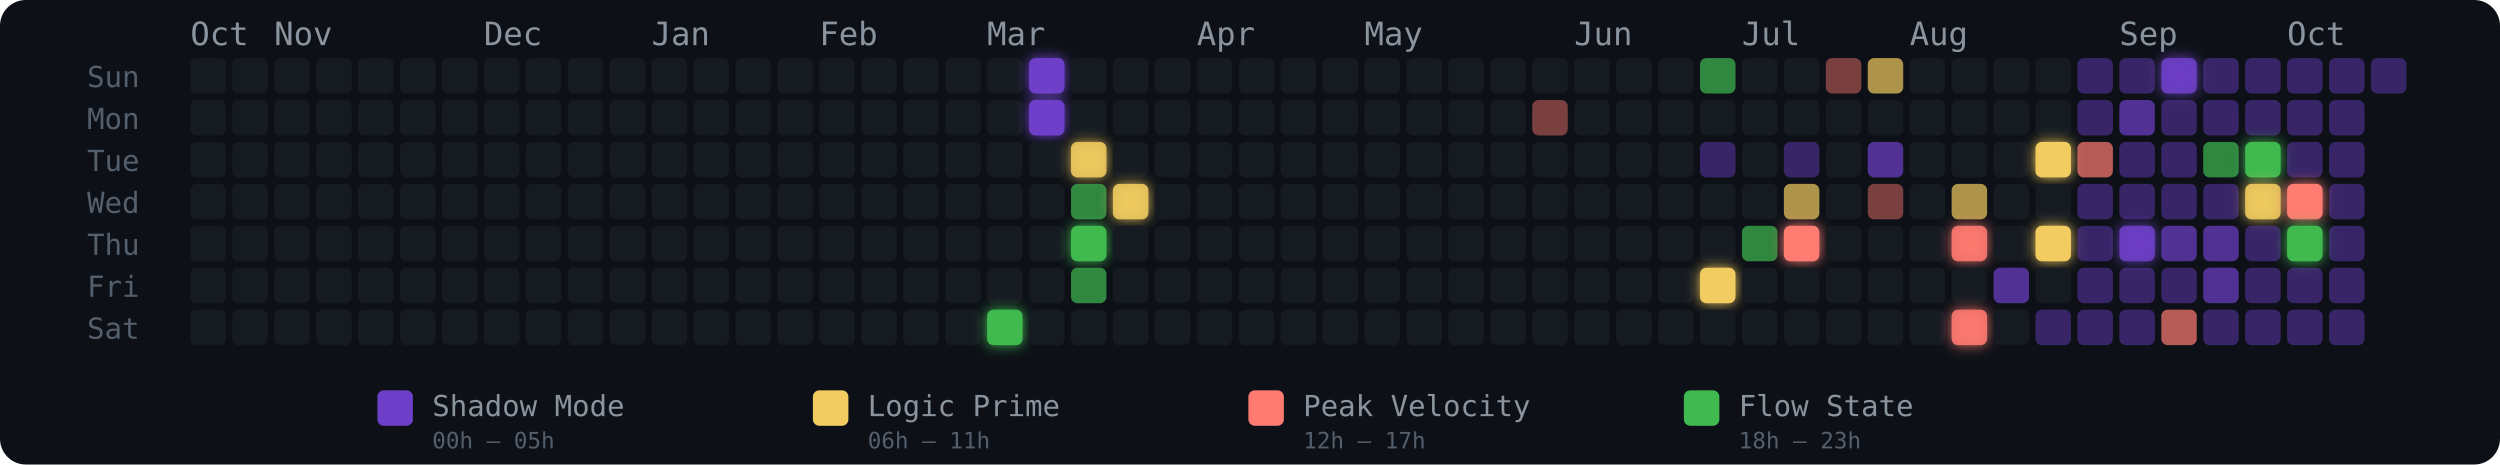
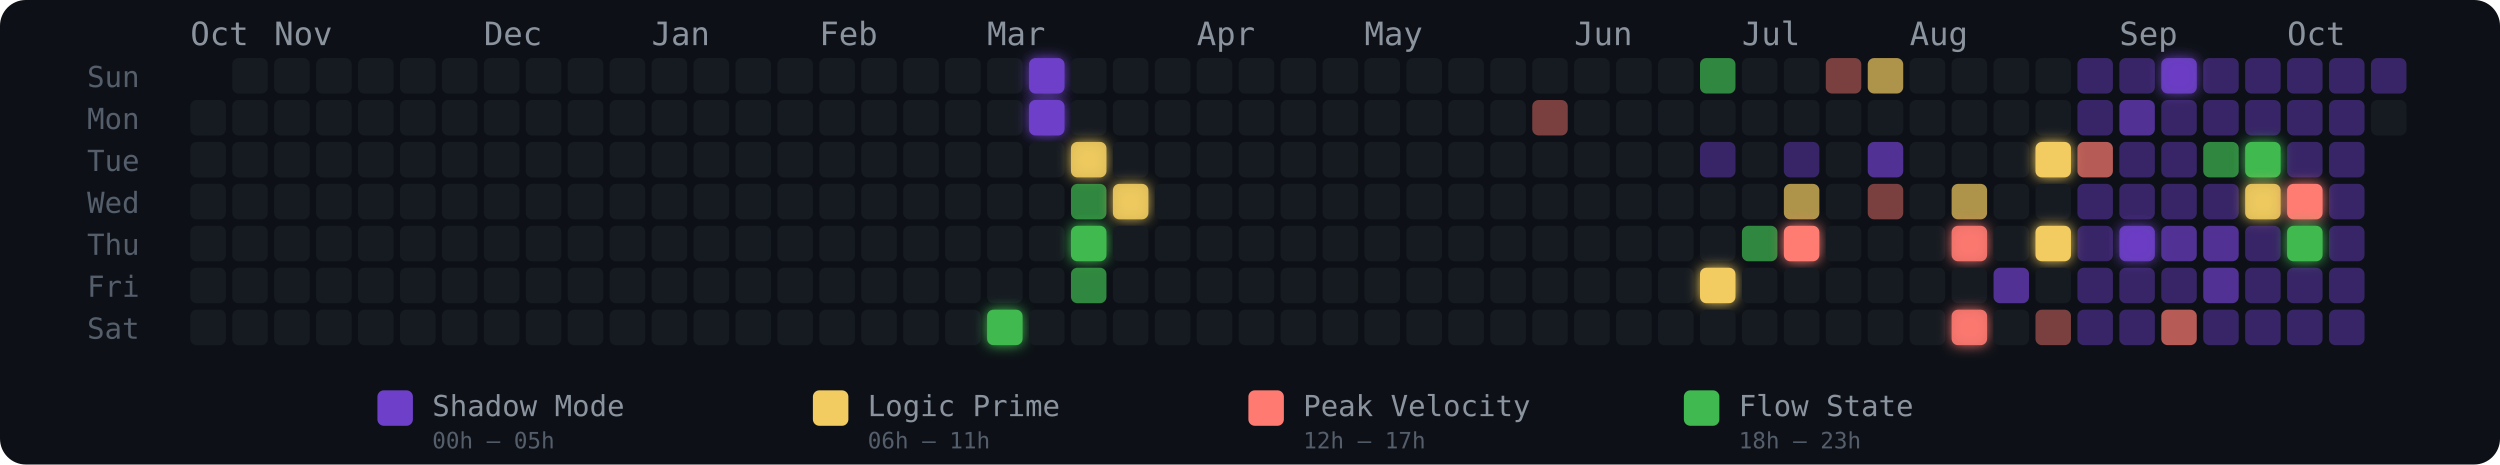
<svg xmlns="http://www.w3.org/2000/svg" width="775" height="144" viewBox="0 0 775 144" role="img" aria-label="Energy Rhythm Contribution Graph for hugotakeda">
  <defs>
    <filter id="glow-19-6" x="-50%" y="-50%" width="200%" height="200%">
      <feGaussianBlur stdDeviation="2" result="blur" />
      <feMerge>
        <feMergeNode in="blur" />
        <feMergeNode in="SourceGraphic" />
      </feMerge>
    </filter>
    <filter id="glow-20-0" x="-50%" y="-50%" width="200%" height="200%">
      <feGaussianBlur stdDeviation="2" result="blur" />
      <feMerge>
        <feMergeNode in="blur" />
        <feMergeNode in="SourceGraphic" />
      </feMerge>
    </filter>
    <filter id="glow-20-1" x="-50%" y="-50%" width="200%" height="200%">
      <feGaussianBlur stdDeviation="2" result="blur" />
      <feMerge>
        <feMergeNode in="blur" />
        <feMergeNode in="SourceGraphic" />
      </feMerge>
    </filter>
    <filter id="glow-21-2" x="-50%" y="-50%" width="200%" height="200%">
      <feGaussianBlur stdDeviation="2" result="blur" />
      <feMerge>
        <feMergeNode in="blur" />
        <feMergeNode in="SourceGraphic" />
      </feMerge>
    </filter>
    <filter id="glow-21-4" x="-50%" y="-50%" width="200%" height="200%">
      <feGaussianBlur stdDeviation="2" result="blur" />
      <feMerge>
        <feMergeNode in="blur" />
        <feMergeNode in="SourceGraphic" />
      </feMerge>
    </filter>
    <filter id="glow-22-3" x="-50%" y="-50%" width="200%" height="200%">
      <feGaussianBlur stdDeviation="2" result="blur" />
      <feMerge>
        <feMergeNode in="blur" />
        <feMergeNode in="SourceGraphic" />
      </feMerge>
    </filter>
    <filter id="glow-36-5" x="-50%" y="-50%" width="200%" height="200%">
      <feGaussianBlur stdDeviation="2" result="blur" />
      <feMerge>
        <feMergeNode in="blur" />
        <feMergeNode in="SourceGraphic" />
      </feMerge>
    </filter>
    <filter id="glow-38-4" x="-50%" y="-50%" width="200%" height="200%">
      <feGaussianBlur stdDeviation="2" result="blur" />
      <feMerge>
        <feMergeNode in="blur" />
        <feMergeNode in="SourceGraphic" />
      </feMerge>
    </filter>
    <filter id="glow-42-4" x="-50%" y="-50%" width="200%" height="200%">
      <feGaussianBlur stdDeviation="2" result="blur" />
      <feMerge>
        <feMergeNode in="blur" />
        <feMergeNode in="SourceGraphic" />
      </feMerge>
    </filter>
    <filter id="glow-42-6" x="-50%" y="-50%" width="200%" height="200%">
      <feGaussianBlur stdDeviation="2" result="blur" />
      <feMerge>
        <feMergeNode in="blur" />
        <feMergeNode in="SourceGraphic" />
      </feMerge>
    </filter>
    <filter id="glow-44-2" x="-50%" y="-50%" width="200%" height="200%">
      <feGaussianBlur stdDeviation="2" result="blur" />
      <feMerge>
        <feMergeNode in="blur" />
        <feMergeNode in="SourceGraphic" />
      </feMerge>
    </filter>
    <filter id="glow-44-4" x="-50%" y="-50%" width="200%" height="200%">
      <feGaussianBlur stdDeviation="2" result="blur" />
      <feMerge>
        <feMergeNode in="blur" />
        <feMergeNode in="SourceGraphic" />
      </feMerge>
    </filter>
    <filter id="glow-46-4" x="-50%" y="-50%" width="200%" height="200%">
      <feGaussianBlur stdDeviation="2" result="blur" />
      <feMerge>
        <feMergeNode in="blur" />
        <feMergeNode in="SourceGraphic" />
      </feMerge>
    </filter>
    <filter id="glow-47-0" x="-50%" y="-50%" width="200%" height="200%">
      <feGaussianBlur stdDeviation="2" result="blur" />
      <feMerge>
        <feMergeNode in="blur" />
        <feMergeNode in="SourceGraphic" />
      </feMerge>
    </filter>
    <filter id="glow-49-2" x="-50%" y="-50%" width="200%" height="200%">
      <feGaussianBlur stdDeviation="2" result="blur" />
      <feMerge>
        <feMergeNode in="blur" />
        <feMergeNode in="SourceGraphic" />
      </feMerge>
    </filter>
    <filter id="glow-49-3" x="-50%" y="-50%" width="200%" height="200%">
      <feGaussianBlur stdDeviation="2" result="blur" />
      <feMerge>
        <feMergeNode in="blur" />
        <feMergeNode in="SourceGraphic" />
      </feMerge>
    </filter>
    <filter id="glow-50-3" x="-50%" y="-50%" width="200%" height="200%">
      <feGaussianBlur stdDeviation="2" result="blur" />
      <feMerge>
        <feMergeNode in="blur" />
        <feMergeNode in="SourceGraphic" />
      </feMerge>
    </filter>
    <filter id="glow-50-4" x="-50%" y="-50%" width="200%" height="200%">
      <feGaussianBlur stdDeviation="2" result="blur" />
      <feMerge>
        <feMergeNode in="blur" />
        <feMergeNode in="SourceGraphic" />
      </feMerge>
    </filter>
  </defs>
  <style>
    @keyframes pulse { 0%,100%{opacity:.85} 50%{opacity:1} }
    .glow-cell { animation: pulse 2.5s ease-in-out infinite; }
  </style>
  <rect width="775" height="144" rx="8" fill="#0d1117" />
  <text x="27" y="27" fill="#555e6b" font-size="9" font-family="monospace">Sun</text>
  <text x="27" y="40" fill="#555e6b" font-size="9" font-family="monospace">Mon</text>
  <text x="27" y="53" fill="#555e6b" font-size="9" font-family="monospace">Tue</text>
  <text x="27" y="66" fill="#555e6b" font-size="9" font-family="monospace">Wed</text>
  <text x="27" y="79" fill="#555e6b" font-size="9" font-family="monospace">Thu</text>
  <text x="27" y="92" fill="#555e6b" font-size="9" font-family="monospace">Fri</text>
  <text x="27" y="105" fill="#555e6b" font-size="9" font-family="monospace">Sat</text>
  <text x="59" y="14" fill="#8b949e" font-size="10" font-family="monospace">Oct</text>
  <text x="85" y="14" fill="#8b949e" font-size="10" font-family="monospace">Nov</text>
  <text x="150" y="14" fill="#8b949e" font-size="10" font-family="monospace">Dec</text>
  <text x="202" y="14" fill="#8b949e" font-size="10" font-family="monospace">Jan</text>
  <text x="254" y="14" fill="#8b949e" font-size="10" font-family="monospace">Feb</text>
  <text x="306" y="14" fill="#8b949e" font-size="10" font-family="monospace">Mar</text>
  <text x="371" y="14" fill="#8b949e" font-size="10" font-family="monospace">Apr</text>
  <text x="423" y="14" fill="#8b949e" font-size="10" font-family="monospace">May</text>
  <text x="488" y="14" fill="#8b949e" font-size="10" font-family="monospace">Jun</text>
  <text x="540" y="14" fill="#8b949e" font-size="10" font-family="monospace">Jul</text>
  <text x="592" y="14" fill="#8b949e" font-size="10" font-family="monospace">Aug</text>
  <text x="657" y="14" fill="#8b949e" font-size="10" font-family="monospace">Sep</text>
  <text x="709" y="14" fill="#8b949e" font-size="10" font-family="monospace">Oct</text>
-   <rect x="59" y="18" width="11" height="11" rx="2" ry="2" fill="#161b22" fill-opacity="1">
-       </rect>
  <rect x="59" y="31" width="11" height="11" rx="2" ry="2" fill="#161b22" fill-opacity="1">
      </rect>
  <rect x="59" y="44" width="11" height="11" rx="2" ry="2" fill="#161b22" fill-opacity="1">
      </rect>
  <rect x="59" y="57" width="11" height="11" rx="2" ry="2" fill="#161b22" fill-opacity="1">
      </rect>
  <rect x="59" y="70" width="11" height="11" rx="2" ry="2" fill="#161b22" fill-opacity="1">
      </rect>
  <rect x="59" y="83" width="11" height="11" rx="2" ry="2" fill="#161b22" fill-opacity="1">
      </rect>
  <rect x="59" y="96" width="11" height="11" rx="2" ry="2" fill="#161b22" fill-opacity="1">
      </rect>
  <rect x="72" y="18" width="11" height="11" rx="2" ry="2" fill="#161b22" fill-opacity="1">
      </rect>
  <rect x="72" y="31" width="11" height="11" rx="2" ry="2" fill="#161b22" fill-opacity="1">
      </rect>
  <rect x="72" y="44" width="11" height="11" rx="2" ry="2" fill="#161b22" fill-opacity="1">
      </rect>
  <rect x="72" y="57" width="11" height="11" rx="2" ry="2" fill="#161b22" fill-opacity="1">
      </rect>
  <rect x="72" y="70" width="11" height="11" rx="2" ry="2" fill="#161b22" fill-opacity="1">
      </rect>
  <rect x="72" y="83" width="11" height="11" rx="2" ry="2" fill="#161b22" fill-opacity="1">
      </rect>
  <rect x="72" y="96" width="11" height="11" rx="2" ry="2" fill="#161b22" fill-opacity="1">
      </rect>
  <rect x="85" y="18" width="11" height="11" rx="2" ry="2" fill="#161b22" fill-opacity="1">
      </rect>
  <rect x="85" y="31" width="11" height="11" rx="2" ry="2" fill="#161b22" fill-opacity="1">
      </rect>
  <rect x="85" y="44" width="11" height="11" rx="2" ry="2" fill="#161b22" fill-opacity="1">
      </rect>
  <rect x="85" y="57" width="11" height="11" rx="2" ry="2" fill="#161b22" fill-opacity="1">
      </rect>
  <rect x="85" y="70" width="11" height="11" rx="2" ry="2" fill="#161b22" fill-opacity="1">
      </rect>
  <rect x="85" y="83" width="11" height="11" rx="2" ry="2" fill="#161b22" fill-opacity="1">
      </rect>
  <rect x="85" y="96" width="11" height="11" rx="2" ry="2" fill="#161b22" fill-opacity="1">
      </rect>
  <rect x="98" y="18" width="11" height="11" rx="2" ry="2" fill="#161b22" fill-opacity="1">
      </rect>
  <rect x="98" y="31" width="11" height="11" rx="2" ry="2" fill="#161b22" fill-opacity="1">
      </rect>
  <rect x="98" y="44" width="11" height="11" rx="2" ry="2" fill="#161b22" fill-opacity="1">
      </rect>
  <rect x="98" y="57" width="11" height="11" rx="2" ry="2" fill="#161b22" fill-opacity="1">
      </rect>
  <rect x="98" y="70" width="11" height="11" rx="2" ry="2" fill="#161b22" fill-opacity="1">
      </rect>
  <rect x="98" y="83" width="11" height="11" rx="2" ry="2" fill="#161b22" fill-opacity="1">
      </rect>
  <rect x="98" y="96" width="11" height="11" rx="2" ry="2" fill="#161b22" fill-opacity="1">
      </rect>
  <rect x="111" y="18" width="11" height="11" rx="2" ry="2" fill="#161b22" fill-opacity="1">
      </rect>
  <rect x="111" y="31" width="11" height="11" rx="2" ry="2" fill="#161b22" fill-opacity="1">
      </rect>
  <rect x="111" y="44" width="11" height="11" rx="2" ry="2" fill="#161b22" fill-opacity="1">
      </rect>
  <rect x="111" y="57" width="11" height="11" rx="2" ry="2" fill="#161b22" fill-opacity="1">
      </rect>
  <rect x="111" y="70" width="11" height="11" rx="2" ry="2" fill="#161b22" fill-opacity="1">
      </rect>
  <rect x="111" y="83" width="11" height="11" rx="2" ry="2" fill="#161b22" fill-opacity="1">
      </rect>
  <rect x="111" y="96" width="11" height="11" rx="2" ry="2" fill="#161b22" fill-opacity="1">
      </rect>
  <rect x="124" y="18" width="11" height="11" rx="2" ry="2" fill="#161b22" fill-opacity="1">
      </rect>
  <rect x="124" y="31" width="11" height="11" rx="2" ry="2" fill="#161b22" fill-opacity="1">
      </rect>
  <rect x="124" y="44" width="11" height="11" rx="2" ry="2" fill="#161b22" fill-opacity="1">
      </rect>
  <rect x="124" y="57" width="11" height="11" rx="2" ry="2" fill="#161b22" fill-opacity="1">
      </rect>
  <rect x="124" y="70" width="11" height="11" rx="2" ry="2" fill="#161b22" fill-opacity="1">
      </rect>
  <rect x="124" y="83" width="11" height="11" rx="2" ry="2" fill="#161b22" fill-opacity="1">
      </rect>
  <rect x="124" y="96" width="11" height="11" rx="2" ry="2" fill="#161b22" fill-opacity="1">
      </rect>
  <rect x="137" y="18" width="11" height="11" rx="2" ry="2" fill="#161b22" fill-opacity="1">
      </rect>
  <rect x="137" y="31" width="11" height="11" rx="2" ry="2" fill="#161b22" fill-opacity="1">
      </rect>
  <rect x="137" y="44" width="11" height="11" rx="2" ry="2" fill="#161b22" fill-opacity="1">
      </rect>
  <rect x="137" y="57" width="11" height="11" rx="2" ry="2" fill="#161b22" fill-opacity="1">
      </rect>
  <rect x="137" y="70" width="11" height="11" rx="2" ry="2" fill="#161b22" fill-opacity="1">
      </rect>
  <rect x="137" y="83" width="11" height="11" rx="2" ry="2" fill="#161b22" fill-opacity="1">
      </rect>
  <rect x="137" y="96" width="11" height="11" rx="2" ry="2" fill="#161b22" fill-opacity="1">
      </rect>
  <rect x="150" y="18" width="11" height="11" rx="2" ry="2" fill="#161b22" fill-opacity="1">
      </rect>
  <rect x="150" y="31" width="11" height="11" rx="2" ry="2" fill="#161b22" fill-opacity="1">
      </rect>
  <rect x="150" y="44" width="11" height="11" rx="2" ry="2" fill="#161b22" fill-opacity="1">
      </rect>
  <rect x="150" y="57" width="11" height="11" rx="2" ry="2" fill="#161b22" fill-opacity="1">
      </rect>
  <rect x="150" y="70" width="11" height="11" rx="2" ry="2" fill="#161b22" fill-opacity="1">
      </rect>
  <rect x="150" y="83" width="11" height="11" rx="2" ry="2" fill="#161b22" fill-opacity="1">
      </rect>
  <rect x="150" y="96" width="11" height="11" rx="2" ry="2" fill="#161b22" fill-opacity="1">
      </rect>
  <rect x="163" y="18" width="11" height="11" rx="2" ry="2" fill="#161b22" fill-opacity="1">
      </rect>
  <rect x="163" y="31" width="11" height="11" rx="2" ry="2" fill="#161b22" fill-opacity="1">
      </rect>
  <rect x="163" y="44" width="11" height="11" rx="2" ry="2" fill="#161b22" fill-opacity="1">
      </rect>
  <rect x="163" y="57" width="11" height="11" rx="2" ry="2" fill="#161b22" fill-opacity="1">
      </rect>
  <rect x="163" y="70" width="11" height="11" rx="2" ry="2" fill="#161b22" fill-opacity="1">
      </rect>
  <rect x="163" y="83" width="11" height="11" rx="2" ry="2" fill="#161b22" fill-opacity="1">
      </rect>
  <rect x="163" y="96" width="11" height="11" rx="2" ry="2" fill="#161b22" fill-opacity="1">
      </rect>
  <rect x="176" y="18" width="11" height="11" rx="2" ry="2" fill="#161b22" fill-opacity="1">
      </rect>
  <rect x="176" y="31" width="11" height="11" rx="2" ry="2" fill="#161b22" fill-opacity="1">
      </rect>
  <rect x="176" y="44" width="11" height="11" rx="2" ry="2" fill="#161b22" fill-opacity="1">
      </rect>
  <rect x="176" y="57" width="11" height="11" rx="2" ry="2" fill="#161b22" fill-opacity="1">
      </rect>
  <rect x="176" y="70" width="11" height="11" rx="2" ry="2" fill="#161b22" fill-opacity="1">
      </rect>
  <rect x="176" y="83" width="11" height="11" rx="2" ry="2" fill="#161b22" fill-opacity="1">
      </rect>
  <rect x="176" y="96" width="11" height="11" rx="2" ry="2" fill="#161b22" fill-opacity="1">
      </rect>
  <rect x="189" y="18" width="11" height="11" rx="2" ry="2" fill="#161b22" fill-opacity="1">
      </rect>
  <rect x="189" y="31" width="11" height="11" rx="2" ry="2" fill="#161b22" fill-opacity="1">
      </rect>
  <rect x="189" y="44" width="11" height="11" rx="2" ry="2" fill="#161b22" fill-opacity="1">
      </rect>
  <rect x="189" y="57" width="11" height="11" rx="2" ry="2" fill="#161b22" fill-opacity="1">
      </rect>
  <rect x="189" y="70" width="11" height="11" rx="2" ry="2" fill="#161b22" fill-opacity="1">
      </rect>
  <rect x="189" y="83" width="11" height="11" rx="2" ry="2" fill="#161b22" fill-opacity="1">
      </rect>
  <rect x="189" y="96" width="11" height="11" rx="2" ry="2" fill="#161b22" fill-opacity="1">
      </rect>
  <rect x="202" y="18" width="11" height="11" rx="2" ry="2" fill="#161b22" fill-opacity="1">
      </rect>
  <rect x="202" y="31" width="11" height="11" rx="2" ry="2" fill="#161b22" fill-opacity="1">
      </rect>
  <rect x="202" y="44" width="11" height="11" rx="2" ry="2" fill="#161b22" fill-opacity="1">
      </rect>
  <rect x="202" y="57" width="11" height="11" rx="2" ry="2" fill="#161b22" fill-opacity="1">
      </rect>
  <rect x="202" y="70" width="11" height="11" rx="2" ry="2" fill="#161b22" fill-opacity="1">
      </rect>
  <rect x="202" y="83" width="11" height="11" rx="2" ry="2" fill="#161b22" fill-opacity="1">
      </rect>
  <rect x="202" y="96" width="11" height="11" rx="2" ry="2" fill="#161b22" fill-opacity="1">
      </rect>
  <rect x="215" y="18" width="11" height="11" rx="2" ry="2" fill="#161b22" fill-opacity="1">
      </rect>
  <rect x="215" y="31" width="11" height="11" rx="2" ry="2" fill="#161b22" fill-opacity="1">
      </rect>
  <rect x="215" y="44" width="11" height="11" rx="2" ry="2" fill="#161b22" fill-opacity="1">
      </rect>
  <rect x="215" y="57" width="11" height="11" rx="2" ry="2" fill="#161b22" fill-opacity="1">
      </rect>
  <rect x="215" y="70" width="11" height="11" rx="2" ry="2" fill="#161b22" fill-opacity="1">
      </rect>
  <rect x="215" y="83" width="11" height="11" rx="2" ry="2" fill="#161b22" fill-opacity="1">
      </rect>
  <rect x="215" y="96" width="11" height="11" rx="2" ry="2" fill="#161b22" fill-opacity="1">
      </rect>
  <rect x="228" y="18" width="11" height="11" rx="2" ry="2" fill="#161b22" fill-opacity="1">
      </rect>
  <rect x="228" y="31" width="11" height="11" rx="2" ry="2" fill="#161b22" fill-opacity="1">
      </rect>
  <rect x="228" y="44" width="11" height="11" rx="2" ry="2" fill="#161b22" fill-opacity="1">
      </rect>
  <rect x="228" y="57" width="11" height="11" rx="2" ry="2" fill="#161b22" fill-opacity="1">
      </rect>
  <rect x="228" y="70" width="11" height="11" rx="2" ry="2" fill="#161b22" fill-opacity="1">
      </rect>
  <rect x="228" y="83" width="11" height="11" rx="2" ry="2" fill="#161b22" fill-opacity="1">
      </rect>
  <rect x="228" y="96" width="11" height="11" rx="2" ry="2" fill="#161b22" fill-opacity="1">
      </rect>
  <rect x="241" y="18" width="11" height="11" rx="2" ry="2" fill="#161b22" fill-opacity="1">
      </rect>
  <rect x="241" y="31" width="11" height="11" rx="2" ry="2" fill="#161b22" fill-opacity="1">
      </rect>
  <rect x="241" y="44" width="11" height="11" rx="2" ry="2" fill="#161b22" fill-opacity="1">
      </rect>
  <rect x="241" y="57" width="11" height="11" rx="2" ry="2" fill="#161b22" fill-opacity="1">
      </rect>
  <rect x="241" y="70" width="11" height="11" rx="2" ry="2" fill="#161b22" fill-opacity="1">
      </rect>
  <rect x="241" y="83" width="11" height="11" rx="2" ry="2" fill="#161b22" fill-opacity="1">
      </rect>
  <rect x="241" y="96" width="11" height="11" rx="2" ry="2" fill="#161b22" fill-opacity="1">
      </rect>
  <rect x="254" y="18" width="11" height="11" rx="2" ry="2" fill="#161b22" fill-opacity="1">
      </rect>
  <rect x="254" y="31" width="11" height="11" rx="2" ry="2" fill="#161b22" fill-opacity="1">
      </rect>
  <rect x="254" y="44" width="11" height="11" rx="2" ry="2" fill="#161b22" fill-opacity="1">
      </rect>
  <rect x="254" y="57" width="11" height="11" rx="2" ry="2" fill="#161b22" fill-opacity="1">
      </rect>
  <rect x="254" y="70" width="11" height="11" rx="2" ry="2" fill="#161b22" fill-opacity="1">
      </rect>
  <rect x="254" y="83" width="11" height="11" rx="2" ry="2" fill="#161b22" fill-opacity="1">
      </rect>
  <rect x="254" y="96" width="11" height="11" rx="2" ry="2" fill="#161b22" fill-opacity="1">
      </rect>
  <rect x="267" y="18" width="11" height="11" rx="2" ry="2" fill="#161b22" fill-opacity="1">
      </rect>
  <rect x="267" y="31" width="11" height="11" rx="2" ry="2" fill="#161b22" fill-opacity="1">
      </rect>
  <rect x="267" y="44" width="11" height="11" rx="2" ry="2" fill="#161b22" fill-opacity="1">
      </rect>
  <rect x="267" y="57" width="11" height="11" rx="2" ry="2" fill="#161b22" fill-opacity="1">
      </rect>
  <rect x="267" y="70" width="11" height="11" rx="2" ry="2" fill="#161b22" fill-opacity="1">
      </rect>
  <rect x="267" y="83" width="11" height="11" rx="2" ry="2" fill="#161b22" fill-opacity="1">
      </rect>
  <rect x="267" y="96" width="11" height="11" rx="2" ry="2" fill="#161b22" fill-opacity="1">
      </rect>
  <rect x="280" y="18" width="11" height="11" rx="2" ry="2" fill="#161b22" fill-opacity="1">
      </rect>
  <rect x="280" y="31" width="11" height="11" rx="2" ry="2" fill="#161b22" fill-opacity="1">
      </rect>
  <rect x="280" y="44" width="11" height="11" rx="2" ry="2" fill="#161b22" fill-opacity="1">
      </rect>
  <rect x="280" y="57" width="11" height="11" rx="2" ry="2" fill="#161b22" fill-opacity="1">
      </rect>
  <rect x="280" y="70" width="11" height="11" rx="2" ry="2" fill="#161b22" fill-opacity="1">
      </rect>
  <rect x="280" y="83" width="11" height="11" rx="2" ry="2" fill="#161b22" fill-opacity="1">
      </rect>
  <rect x="280" y="96" width="11" height="11" rx="2" ry="2" fill="#161b22" fill-opacity="1">
      </rect>
  <rect x="293" y="18" width="11" height="11" rx="2" ry="2" fill="#161b22" fill-opacity="1">
      </rect>
  <rect x="293" y="31" width="11" height="11" rx="2" ry="2" fill="#161b22" fill-opacity="1">
      </rect>
  <rect x="293" y="44" width="11" height="11" rx="2" ry="2" fill="#161b22" fill-opacity="1">
      </rect>
  <rect x="293" y="57" width="11" height="11" rx="2" ry="2" fill="#161b22" fill-opacity="1">
      </rect>
  <rect x="293" y="70" width="11" height="11" rx="2" ry="2" fill="#161b22" fill-opacity="1">
      </rect>
  <rect x="293" y="83" width="11" height="11" rx="2" ry="2" fill="#161b22" fill-opacity="1">
      </rect>
  <rect x="293" y="96" width="11" height="11" rx="2" ry="2" fill="#161b22" fill-opacity="1">
      </rect>
  <rect x="306" y="18" width="11" height="11" rx="2" ry="2" fill="#161b22" fill-opacity="1">
      </rect>
  <rect x="306" y="31" width="11" height="11" rx="2" ry="2" fill="#161b22" fill-opacity="1">
      </rect>
  <rect x="306" y="44" width="11" height="11" rx="2" ry="2" fill="#161b22" fill-opacity="1">
      </rect>
  <rect x="306" y="57" width="11" height="11" rx="2" ry="2" fill="#161b22" fill-opacity="1">
      </rect>
  <rect x="306" y="70" width="11" height="11" rx="2" ry="2" fill="#161b22" fill-opacity="1">
      </rect>
  <rect x="306" y="83" width="11" height="11" rx="2" ry="2" fill="#161b22" fill-opacity="1">
      </rect>
  <rect x="306" y="96" width="11" height="11" rx="2" ry="2" fill="#3fb950" fill-opacity="1" filter="url(#glow-19-6)">
      </rect>
  <rect x="319" y="18" width="11" height="11" rx="2" ry="2" fill="#6e40c9" fill-opacity="1" filter="url(#glow-20-0)">
      </rect>
  <rect x="319" y="31" width="11" height="11" rx="2" ry="2" fill="#6e40c9" fill-opacity="1" filter="url(#glow-20-1)">
      </rect>
  <rect x="319" y="44" width="11" height="11" rx="2" ry="2" fill="#161b22" fill-opacity="1">
      </rect>
  <rect x="319" y="57" width="11" height="11" rx="2" ry="2" fill="#161b22" fill-opacity="1">
      </rect>
  <rect x="319" y="70" width="11" height="11" rx="2" ry="2" fill="#161b22" fill-opacity="1">
      </rect>
  <rect x="319" y="83" width="11" height="11" rx="2" ry="2" fill="#161b22" fill-opacity="1">
      </rect>
  <rect x="319" y="96" width="11" height="11" rx="2" ry="2" fill="#161b22" fill-opacity="1">
      </rect>
  <rect x="332" y="18" width="11" height="11" rx="2" ry="2" fill="#161b22" fill-opacity="1">
      </rect>
  <rect x="332" y="31" width="11" height="11" rx="2" ry="2" fill="#161b22" fill-opacity="1">
      </rect>
  <rect x="332" y="44" width="11" height="11" rx="2" ry="2" fill="#f2cc60" fill-opacity="0.88" filter="url(#glow-21-2)">
      </rect>
  <rect x="332" y="57" width="11" height="11" rx="2" ry="2" fill="#3fb950" fill-opacity="0.7">
      </rect>
  <rect x="332" y="70" width="11" height="11" rx="2" ry="2" fill="#3fb950" fill-opacity="1" filter="url(#glow-21-4)">
      </rect>
  <rect x="332" y="83" width="11" height="11" rx="2" ry="2" fill="#3fb950" fill-opacity="0.7">
      </rect>
  <rect x="332" y="96" width="11" height="11" rx="2" ry="2" fill="#161b22" fill-opacity="1">
      </rect>
  <rect x="345" y="18" width="11" height="11" rx="2" ry="2" fill="#161b22" fill-opacity="1">
      </rect>
  <rect x="345" y="31" width="11" height="11" rx="2" ry="2" fill="#161b22" fill-opacity="1">
      </rect>
  <rect x="345" y="44" width="11" height="11" rx="2" ry="2" fill="#161b22" fill-opacity="1">
      </rect>
  <rect x="345" y="57" width="11" height="11" rx="2" ry="2" fill="#f2cc60" fill-opacity="0.88" filter="url(#glow-22-3)">
      </rect>
  <rect x="345" y="70" width="11" height="11" rx="2" ry="2" fill="#161b22" fill-opacity="1">
      </rect>
  <rect x="345" y="83" width="11" height="11" rx="2" ry="2" fill="#161b22" fill-opacity="1">
      </rect>
  <rect x="345" y="96" width="11" height="11" rx="2" ry="2" fill="#161b22" fill-opacity="1">
      </rect>
  <rect x="358" y="18" width="11" height="11" rx="2" ry="2" fill="#161b22" fill-opacity="1">
      </rect>
  <rect x="358" y="31" width="11" height="11" rx="2" ry="2" fill="#161b22" fill-opacity="1">
      </rect>
  <rect x="358" y="44" width="11" height="11" rx="2" ry="2" fill="#161b22" fill-opacity="1">
      </rect>
  <rect x="358" y="57" width="11" height="11" rx="2" ry="2" fill="#161b22" fill-opacity="1">
      </rect>
  <rect x="358" y="70" width="11" height="11" rx="2" ry="2" fill="#161b22" fill-opacity="1">
      </rect>
  <rect x="358" y="83" width="11" height="11" rx="2" ry="2" fill="#161b22" fill-opacity="1">
      </rect>
  <rect x="358" y="96" width="11" height="11" rx="2" ry="2" fill="#161b22" fill-opacity="1">
      </rect>
  <rect x="371" y="18" width="11" height="11" rx="2" ry="2" fill="#161b22" fill-opacity="1">
      </rect>
  <rect x="371" y="31" width="11" height="11" rx="2" ry="2" fill="#161b22" fill-opacity="1">
      </rect>
  <rect x="371" y="44" width="11" height="11" rx="2" ry="2" fill="#161b22" fill-opacity="1">
      </rect>
  <rect x="371" y="57" width="11" height="11" rx="2" ry="2" fill="#161b22" fill-opacity="1">
      </rect>
  <rect x="371" y="70" width="11" height="11" rx="2" ry="2" fill="#161b22" fill-opacity="1">
      </rect>
  <rect x="371" y="83" width="11" height="11" rx="2" ry="2" fill="#161b22" fill-opacity="1">
      </rect>
  <rect x="371" y="96" width="11" height="11" rx="2" ry="2" fill="#161b22" fill-opacity="1">
      </rect>
  <rect x="384" y="18" width="11" height="11" rx="2" ry="2" fill="#161b22" fill-opacity="1">
      </rect>
  <rect x="384" y="31" width="11" height="11" rx="2" ry="2" fill="#161b22" fill-opacity="1">
      </rect>
  <rect x="384" y="44" width="11" height="11" rx="2" ry="2" fill="#161b22" fill-opacity="1">
      </rect>
  <rect x="384" y="57" width="11" height="11" rx="2" ry="2" fill="#161b22" fill-opacity="1">
      </rect>
  <rect x="384" y="70" width="11" height="11" rx="2" ry="2" fill="#161b22" fill-opacity="1">
      </rect>
  <rect x="384" y="83" width="11" height="11" rx="2" ry="2" fill="#161b22" fill-opacity="1">
      </rect>
  <rect x="384" y="96" width="11" height="11" rx="2" ry="2" fill="#161b22" fill-opacity="1">
      </rect>
  <rect x="397" y="18" width="11" height="11" rx="2" ry="2" fill="#161b22" fill-opacity="1">
      </rect>
  <rect x="397" y="31" width="11" height="11" rx="2" ry="2" fill="#161b22" fill-opacity="1">
      </rect>
  <rect x="397" y="44" width="11" height="11" rx="2" ry="2" fill="#161b22" fill-opacity="1">
      </rect>
  <rect x="397" y="57" width="11" height="11" rx="2" ry="2" fill="#161b22" fill-opacity="1">
      </rect>
  <rect x="397" y="70" width="11" height="11" rx="2" ry="2" fill="#161b22" fill-opacity="1">
      </rect>
  <rect x="397" y="83" width="11" height="11" rx="2" ry="2" fill="#161b22" fill-opacity="1">
      </rect>
  <rect x="397" y="96" width="11" height="11" rx="2" ry="2" fill="#161b22" fill-opacity="1">
      </rect>
  <rect x="410" y="18" width="11" height="11" rx="2" ry="2" fill="#161b22" fill-opacity="1">
      </rect>
  <rect x="410" y="31" width="11" height="11" rx="2" ry="2" fill="#161b22" fill-opacity="1">
      </rect>
  <rect x="410" y="44" width="11" height="11" rx="2" ry="2" fill="#161b22" fill-opacity="1">
      </rect>
  <rect x="410" y="57" width="11" height="11" rx="2" ry="2" fill="#161b22" fill-opacity="1">
      </rect>
  <rect x="410" y="70" width="11" height="11" rx="2" ry="2" fill="#161b22" fill-opacity="1">
      </rect>
  <rect x="410" y="83" width="11" height="11" rx="2" ry="2" fill="#161b22" fill-opacity="1">
      </rect>
  <rect x="410" y="96" width="11" height="11" rx="2" ry="2" fill="#161b22" fill-opacity="1">
      </rect>
  <rect x="423" y="18" width="11" height="11" rx="2" ry="2" fill="#161b22" fill-opacity="1">
      </rect>
  <rect x="423" y="31" width="11" height="11" rx="2" ry="2" fill="#161b22" fill-opacity="1">
      </rect>
  <rect x="423" y="44" width="11" height="11" rx="2" ry="2" fill="#161b22" fill-opacity="1">
      </rect>
  <rect x="423" y="57" width="11" height="11" rx="2" ry="2" fill="#161b22" fill-opacity="1">
      </rect>
  <rect x="423" y="70" width="11" height="11" rx="2" ry="2" fill="#161b22" fill-opacity="1">
      </rect>
  <rect x="423" y="83" width="11" height="11" rx="2" ry="2" fill="#161b22" fill-opacity="1">
      </rect>
  <rect x="423" y="96" width="11" height="11" rx="2" ry="2" fill="#161b22" fill-opacity="1">
      </rect>
  <rect x="436" y="18" width="11" height="11" rx="2" ry="2" fill="#161b22" fill-opacity="1">
      </rect>
  <rect x="436" y="31" width="11" height="11" rx="2" ry="2" fill="#161b22" fill-opacity="1">
      </rect>
  <rect x="436" y="44" width="11" height="11" rx="2" ry="2" fill="#161b22" fill-opacity="1">
      </rect>
  <rect x="436" y="57" width="11" height="11" rx="2" ry="2" fill="#161b22" fill-opacity="1">
      </rect>
  <rect x="436" y="70" width="11" height="11" rx="2" ry="2" fill="#161b22" fill-opacity="1">
      </rect>
  <rect x="436" y="83" width="11" height="11" rx="2" ry="2" fill="#161b22" fill-opacity="1">
      </rect>
  <rect x="436" y="96" width="11" height="11" rx="2" ry="2" fill="#161b22" fill-opacity="1">
      </rect>
  <rect x="449" y="18" width="11" height="11" rx="2" ry="2" fill="#161b22" fill-opacity="1">
      </rect>
  <rect x="449" y="31" width="11" height="11" rx="2" ry="2" fill="#161b22" fill-opacity="1">
      </rect>
  <rect x="449" y="44" width="11" height="11" rx="2" ry="2" fill="#161b22" fill-opacity="1">
      </rect>
  <rect x="449" y="57" width="11" height="11" rx="2" ry="2" fill="#161b22" fill-opacity="1">
      </rect>
  <rect x="449" y="70" width="11" height="11" rx="2" ry="2" fill="#161b22" fill-opacity="1">
      </rect>
  <rect x="449" y="83" width="11" height="11" rx="2" ry="2" fill="#161b22" fill-opacity="1">
      </rect>
  <rect x="449" y="96" width="11" height="11" rx="2" ry="2" fill="#161b22" fill-opacity="1">
      </rect>
  <rect x="462" y="18" width="11" height="11" rx="2" ry="2" fill="#161b22" fill-opacity="1">
      </rect>
  <rect x="462" y="31" width="11" height="11" rx="2" ry="2" fill="#161b22" fill-opacity="1">
      </rect>
  <rect x="462" y="44" width="11" height="11" rx="2" ry="2" fill="#161b22" fill-opacity="1">
      </rect>
  <rect x="462" y="57" width="11" height="11" rx="2" ry="2" fill="#161b22" fill-opacity="1">
      </rect>
  <rect x="462" y="70" width="11" height="11" rx="2" ry="2" fill="#161b22" fill-opacity="1">
      </rect>
  <rect x="462" y="83" width="11" height="11" rx="2" ry="2" fill="#161b22" fill-opacity="1">
      </rect>
  <rect x="462" y="96" width="11" height="11" rx="2" ry="2" fill="#161b22" fill-opacity="1">
      </rect>
  <rect x="475" y="18" width="11" height="11" rx="2" ry="2" fill="#161b22" fill-opacity="1">
      </rect>
  <rect x="475" y="31" width="11" height="11" rx="2" ry="2" fill="#ff7b72" fill-opacity="0.45">
      </rect>
  <rect x="475" y="44" width="11" height="11" rx="2" ry="2" fill="#161b22" fill-opacity="1">
      </rect>
  <rect x="475" y="57" width="11" height="11" rx="2" ry="2" fill="#161b22" fill-opacity="1">
      </rect>
  <rect x="475" y="70" width="11" height="11" rx="2" ry="2" fill="#161b22" fill-opacity="1">
      </rect>
  <rect x="475" y="83" width="11" height="11" rx="2" ry="2" fill="#161b22" fill-opacity="1">
      </rect>
  <rect x="475" y="96" width="11" height="11" rx="2" ry="2" fill="#161b22" fill-opacity="1">
      </rect>
  <rect x="488" y="18" width="11" height="11" rx="2" ry="2" fill="#161b22" fill-opacity="1">
      </rect>
  <rect x="488" y="31" width="11" height="11" rx="2" ry="2" fill="#161b22" fill-opacity="1">
      </rect>
  <rect x="488" y="44" width="11" height="11" rx="2" ry="2" fill="#161b22" fill-opacity="1">
      </rect>
  <rect x="488" y="57" width="11" height="11" rx="2" ry="2" fill="#161b22" fill-opacity="1">
      </rect>
  <rect x="488" y="70" width="11" height="11" rx="2" ry="2" fill="#161b22" fill-opacity="1">
      </rect>
  <rect x="488" y="83" width="11" height="11" rx="2" ry="2" fill="#161b22" fill-opacity="1">
      </rect>
  <rect x="488" y="96" width="11" height="11" rx="2" ry="2" fill="#161b22" fill-opacity="1">
      </rect>
  <rect x="501" y="18" width="11" height="11" rx="2" ry="2" fill="#161b22" fill-opacity="1">
      </rect>
  <rect x="501" y="31" width="11" height="11" rx="2" ry="2" fill="#161b22" fill-opacity="1">
      </rect>
  <rect x="501" y="44" width="11" height="11" rx="2" ry="2" fill="#161b22" fill-opacity="1">
      </rect>
  <rect x="501" y="57" width="11" height="11" rx="2" ry="2" fill="#161b22" fill-opacity="1">
      </rect>
  <rect x="501" y="70" width="11" height="11" rx="2" ry="2" fill="#161b22" fill-opacity="1">
      </rect>
  <rect x="501" y="83" width="11" height="11" rx="2" ry="2" fill="#161b22" fill-opacity="1">
      </rect>
  <rect x="501" y="96" width="11" height="11" rx="2" ry="2" fill="#161b22" fill-opacity="1">
      </rect>
  <rect x="514" y="18" width="11" height="11" rx="2" ry="2" fill="#161b22" fill-opacity="1">
      </rect>
  <rect x="514" y="31" width="11" height="11" rx="2" ry="2" fill="#161b22" fill-opacity="1">
      </rect>
  <rect x="514" y="44" width="11" height="11" rx="2" ry="2" fill="#161b22" fill-opacity="1">
      </rect>
  <rect x="514" y="57" width="11" height="11" rx="2" ry="2" fill="#161b22" fill-opacity="1">
      </rect>
  <rect x="514" y="70" width="11" height="11" rx="2" ry="2" fill="#161b22" fill-opacity="1">
      </rect>
  <rect x="514" y="83" width="11" height="11" rx="2" ry="2" fill="#161b22" fill-opacity="1">
      </rect>
  <rect x="514" y="96" width="11" height="11" rx="2" ry="2" fill="#161b22" fill-opacity="1">
      </rect>
  <rect x="527" y="18" width="11" height="11" rx="2" ry="2" fill="#3fb950" fill-opacity="0.7">
      </rect>
  <rect x="527" y="31" width="11" height="11" rx="2" ry="2" fill="#161b22" fill-opacity="1">
      </rect>
  <rect x="527" y="44" width="11" height="11" rx="2" ry="2" fill="#6e40c9" fill-opacity="0.45">
      </rect>
  <rect x="527" y="57" width="11" height="11" rx="2" ry="2" fill="#161b22" fill-opacity="1">
      </rect>
  <rect x="527" y="70" width="11" height="11" rx="2" ry="2" fill="#161b22" fill-opacity="1">
      </rect>
  <rect x="527" y="83" width="11" height="11" rx="2" ry="2" fill="#f2cc60" fill-opacity="1" filter="url(#glow-36-5)">
      </rect>
  <rect x="527" y="96" width="11" height="11" rx="2" ry="2" fill="#161b22" fill-opacity="1">
      </rect>
  <rect x="540" y="18" width="11" height="11" rx="2" ry="2" fill="#161b22" fill-opacity="1">
      </rect>
  <rect x="540" y="31" width="11" height="11" rx="2" ry="2" fill="#161b22" fill-opacity="1">
      </rect>
  <rect x="540" y="44" width="11" height="11" rx="2" ry="2" fill="#161b22" fill-opacity="1">
      </rect>
  <rect x="540" y="57" width="11" height="11" rx="2" ry="2" fill="#161b22" fill-opacity="1">
      </rect>
  <rect x="540" y="70" width="11" height="11" rx="2" ry="2" fill="#3fb950" fill-opacity="0.7">
      </rect>
  <rect x="540" y="83" width="11" height="11" rx="2" ry="2" fill="#161b22" fill-opacity="1">
      </rect>
  <rect x="540" y="96" width="11" height="11" rx="2" ry="2" fill="#161b22" fill-opacity="1">
      </rect>
  <rect x="553" y="18" width="11" height="11" rx="2" ry="2" fill="#161b22" fill-opacity="1">
      </rect>
  <rect x="553" y="31" width="11" height="11" rx="2" ry="2" fill="#161b22" fill-opacity="1">
      </rect>
  <rect x="553" y="44" width="11" height="11" rx="2" ry="2" fill="#6e40c9" fill-opacity="0.45">
      </rect>
  <rect x="553" y="57" width="11" height="11" rx="2" ry="2" fill="#f2cc60" fill-opacity="0.7">
      </rect>
  <rect x="553" y="70" width="11" height="11" rx="2" ry="2" fill="#ff7b72" fill-opacity="1" filter="url(#glow-38-4)">
      </rect>
  <rect x="553" y="83" width="11" height="11" rx="2" ry="2" fill="#161b22" fill-opacity="1">
      </rect>
  <rect x="553" y="96" width="11" height="11" rx="2" ry="2" fill="#161b22" fill-opacity="1">
      </rect>
  <rect x="566" y="18" width="11" height="11" rx="2" ry="2" fill="#ff7b72" fill-opacity="0.45">
      </rect>
  <rect x="566" y="31" width="11" height="11" rx="2" ry="2" fill="#161b22" fill-opacity="1">
      </rect>
  <rect x="566" y="44" width="11" height="11" rx="2" ry="2" fill="#161b22" fill-opacity="1">
      </rect>
  <rect x="566" y="57" width="11" height="11" rx="2" ry="2" fill="#161b22" fill-opacity="1">
      </rect>
  <rect x="566" y="70" width="11" height="11" rx="2" ry="2" fill="#161b22" fill-opacity="1">
      </rect>
  <rect x="566" y="83" width="11" height="11" rx="2" ry="2" fill="#161b22" fill-opacity="1">
      </rect>
  <rect x="566" y="96" width="11" height="11" rx="2" ry="2" fill="#161b22" fill-opacity="1">
      </rect>
  <rect x="579" y="18" width="11" height="11" rx="2" ry="2" fill="#f2cc60" fill-opacity="0.7">
      </rect>
  <rect x="579" y="31" width="11" height="11" rx="2" ry="2" fill="#161b22" fill-opacity="1">
      </rect>
  <rect x="579" y="44" width="11" height="11" rx="2" ry="2" fill="#6e40c9" fill-opacity="0.7">
      </rect>
  <rect x="579" y="57" width="11" height="11" rx="2" ry="2" fill="#ff7b72" fill-opacity="0.45">
      </rect>
  <rect x="579" y="70" width="11" height="11" rx="2" ry="2" fill="#161b22" fill-opacity="1">
      </rect>
  <rect x="579" y="83" width="11" height="11" rx="2" ry="2" fill="#161b22" fill-opacity="1">
      </rect>
  <rect x="579" y="96" width="11" height="11" rx="2" ry="2" fill="#161b22" fill-opacity="1">
      </rect>
  <rect x="592" y="18" width="11" height="11" rx="2" ry="2" fill="#161b22" fill-opacity="1">
      </rect>
  <rect x="592" y="31" width="11" height="11" rx="2" ry="2" fill="#161b22" fill-opacity="1">
      </rect>
  <rect x="592" y="44" width="11" height="11" rx="2" ry="2" fill="#161b22" fill-opacity="1">
      </rect>
  <rect x="592" y="57" width="11" height="11" rx="2" ry="2" fill="#161b22" fill-opacity="1">
      </rect>
  <rect x="592" y="70" width="11" height="11" rx="2" ry="2" fill="#161b22" fill-opacity="1">
      </rect>
  <rect x="592" y="83" width="11" height="11" rx="2" ry="2" fill="#161b22" fill-opacity="1">
      </rect>
  <rect x="592" y="96" width="11" height="11" rx="2" ry="2" fill="#161b22" fill-opacity="1">
      </rect>
  <rect x="605" y="18" width="11" height="11" rx="2" ry="2" fill="#161b22" fill-opacity="1">
      </rect>
  <rect x="605" y="31" width="11" height="11" rx="2" ry="2" fill="#161b22" fill-opacity="1">
      </rect>
  <rect x="605" y="44" width="11" height="11" rx="2" ry="2" fill="#161b22" fill-opacity="1">
      </rect>
  <rect x="605" y="57" width="11" height="11" rx="2" ry="2" fill="#f2cc60" fill-opacity="0.7">
      </rect>
  <rect x="605" y="70" width="11" height="11" rx="2" ry="2" fill="#ff7b72" fill-opacity="0.88" filter="url(#glow-42-4)">
      </rect>
  <rect x="605" y="83" width="11" height="11" rx="2" ry="2" fill="#161b22" fill-opacity="1">
      </rect>
  <rect x="605" y="96" width="11" height="11" rx="2" ry="2" fill="#ff7b72" fill-opacity="0.88" filter="url(#glow-42-6)">
      </rect>
  <rect x="618" y="18" width="11" height="11" rx="2" ry="2" fill="#161b22" fill-opacity="1">
      </rect>
  <rect x="618" y="31" width="11" height="11" rx="2" ry="2" fill="#161b22" fill-opacity="1">
      </rect>
  <rect x="618" y="44" width="11" height="11" rx="2" ry="2" fill="#161b22" fill-opacity="1">
      </rect>
  <rect x="618" y="57" width="11" height="11" rx="2" ry="2" fill="#161b22" fill-opacity="1">
      </rect>
  <rect x="618" y="70" width="11" height="11" rx="2" ry="2" fill="#161b22" fill-opacity="1">
      </rect>
  <rect x="618" y="83" width="11" height="11" rx="2" ry="2" fill="#6e40c9" fill-opacity="0.7">
      </rect>
  <rect x="618" y="96" width="11" height="11" rx="2" ry="2" fill="#161b22" fill-opacity="1">
      </rect>
  <rect x="631" y="18" width="11" height="11" rx="2" ry="2" fill="#161b22" fill-opacity="1">
      </rect>
  <rect x="631" y="31" width="11" height="11" rx="2" ry="2" fill="#161b22" fill-opacity="1">
      </rect>
  <rect x="631" y="44" width="11" height="11" rx="2" ry="2" fill="#f2cc60" fill-opacity="1" filter="url(#glow-44-2)">
      </rect>
  <rect x="631" y="57" width="11" height="11" rx="2" ry="2" fill="#161b22" fill-opacity="1">
      </rect>
  <rect x="631" y="70" width="11" height="11" rx="2" ry="2" fill="#f2cc60" fill-opacity="1" filter="url(#glow-44-4)">
      </rect>
  <rect x="631" y="83" width="11" height="11" rx="2" ry="2" fill="#161b22" fill-opacity="1">
      </rect>
-   <rect x="631" y="96" width="11" height="11" rx="2" ry="2" fill="#6e40c9" fill-opacity="0.45">
+   <rect x="631" y="96" width="11" height="11" rx="2" ry="2" fill="#ff7b72" fill-opacity="0.45">
      </rect>
  <rect x="644" y="18" width="11" height="11" rx="2" ry="2" fill="#6e40c9" fill-opacity="0.45">
      </rect>
  <rect x="644" y="31" width="11" height="11" rx="2" ry="2" fill="#6e40c9" fill-opacity="0.45">
      </rect>
  <rect x="644" y="44" width="11" height="11" rx="2" ry="2" fill="#ff7b72" fill-opacity="0.7">
      </rect>
  <rect x="644" y="57" width="11" height="11" rx="2" ry="2" fill="#6e40c9" fill-opacity="0.45">
      </rect>
  <rect x="644" y="70" width="11" height="11" rx="2" ry="2" fill="#6e40c9" fill-opacity="0.45">
      </rect>
  <rect x="644" y="83" width="11" height="11" rx="2" ry="2" fill="#6e40c9" fill-opacity="0.45">
      </rect>
  <rect x="644" y="96" width="11" height="11" rx="2" ry="2" fill="#6e40c9" fill-opacity="0.45">
      </rect>
  <rect x="657" y="18" width="11" height="11" rx="2" ry="2" fill="#6e40c9" fill-opacity="0.45">
      </rect>
  <rect x="657" y="31" width="11" height="11" rx="2" ry="2" fill="#6e40c9" fill-opacity="0.7">
      </rect>
  <rect x="657" y="44" width="11" height="11" rx="2" ry="2" fill="#6e40c9" fill-opacity="0.45">
      </rect>
  <rect x="657" y="57" width="11" height="11" rx="2" ry="2" fill="#6e40c9" fill-opacity="0.45">
      </rect>
  <rect x="657" y="70" width="11" height="11" rx="2" ry="2" fill="#6e40c9" fill-opacity="0.88" filter="url(#glow-46-4)">
      </rect>
  <rect x="657" y="83" width="11" height="11" rx="2" ry="2" fill="#6e40c9" fill-opacity="0.45">
      </rect>
  <rect x="657" y="96" width="11" height="11" rx="2" ry="2" fill="#6e40c9" fill-opacity="0.45">
      </rect>
  <rect x="670" y="18" width="11" height="11" rx="2" ry="2" fill="#6e40c9" fill-opacity="0.88" filter="url(#glow-47-0)">
      </rect>
  <rect x="670" y="31" width="11" height="11" rx="2" ry="2" fill="#6e40c9" fill-opacity="0.45">
      </rect>
  <rect x="670" y="44" width="11" height="11" rx="2" ry="2" fill="#6e40c9" fill-opacity="0.45">
      </rect>
  <rect x="670" y="57" width="11" height="11" rx="2" ry="2" fill="#6e40c9" fill-opacity="0.45">
      </rect>
  <rect x="670" y="70" width="11" height="11" rx="2" ry="2" fill="#6e40c9" fill-opacity="0.7">
      </rect>
  <rect x="670" y="83" width="11" height="11" rx="2" ry="2" fill="#6e40c9" fill-opacity="0.45">
      </rect>
  <rect x="670" y="96" width="11" height="11" rx="2" ry="2" fill="#ff7b72" fill-opacity="0.7">
      </rect>
  <rect x="683" y="18" width="11" height="11" rx="2" ry="2" fill="#6e40c9" fill-opacity="0.45">
      </rect>
  <rect x="683" y="31" width="11" height="11" rx="2" ry="2" fill="#6e40c9" fill-opacity="0.45">
      </rect>
  <rect x="683" y="44" width="11" height="11" rx="2" ry="2" fill="#3fb950" fill-opacity="0.7">
      </rect>
  <rect x="683" y="57" width="11" height="11" rx="2" ry="2" fill="#6e40c9" fill-opacity="0.45">
      </rect>
  <rect x="683" y="70" width="11" height="11" rx="2" ry="2" fill="#6e40c9" fill-opacity="0.7">
      </rect>
  <rect x="683" y="83" width="11" height="11" rx="2" ry="2" fill="#6e40c9" fill-opacity="0.7">
      </rect>
  <rect x="683" y="96" width="11" height="11" rx="2" ry="2" fill="#6e40c9" fill-opacity="0.45">
      </rect>
  <rect x="696" y="18" width="11" height="11" rx="2" ry="2" fill="#6e40c9" fill-opacity="0.45">
      </rect>
  <rect x="696" y="31" width="11" height="11" rx="2" ry="2" fill="#6e40c9" fill-opacity="0.45">
      </rect>
  <rect x="696" y="44" width="11" height="11" rx="2" ry="2" fill="#3fb950" fill-opacity="1" filter="url(#glow-49-2)">
      </rect>
  <rect x="696" y="57" width="11" height="11" rx="2" ry="2" fill="#f2cc60" fill-opacity="0.88" filter="url(#glow-49-3)">
      </rect>
  <rect x="696" y="70" width="11" height="11" rx="2" ry="2" fill="#6e40c9" fill-opacity="0.45">
      </rect>
  <rect x="696" y="83" width="11" height="11" rx="2" ry="2" fill="#6e40c9" fill-opacity="0.45">
      </rect>
  <rect x="696" y="96" width="11" height="11" rx="2" ry="2" fill="#6e40c9" fill-opacity="0.45">
      </rect>
  <rect x="709" y="18" width="11" height="11" rx="2" ry="2" fill="#6e40c9" fill-opacity="0.45">
      </rect>
  <rect x="709" y="31" width="11" height="11" rx="2" ry="2" fill="#6e40c9" fill-opacity="0.45">
      </rect>
  <rect x="709" y="44" width="11" height="11" rx="2" ry="2" fill="#6e40c9" fill-opacity="0.45">
      </rect>
  <rect x="709" y="57" width="11" height="11" rx="2" ry="2" fill="#ff7b72" fill-opacity="1" filter="url(#glow-50-3)">
      </rect>
  <rect x="709" y="70" width="11" height="11" rx="2" ry="2" fill="#3fb950" fill-opacity="1" filter="url(#glow-50-4)">
      </rect>
  <rect x="709" y="83" width="11" height="11" rx="2" ry="2" fill="#6e40c9" fill-opacity="0.45">
      </rect>
  <rect x="709" y="96" width="11" height="11" rx="2" ry="2" fill="#6e40c9" fill-opacity="0.45">
      </rect>
  <rect x="722" y="18" width="11" height="11" rx="2" ry="2" fill="#6e40c9" fill-opacity="0.45">
      </rect>
  <rect x="722" y="31" width="11" height="11" rx="2" ry="2" fill="#6e40c9" fill-opacity="0.45">
      </rect>
  <rect x="722" y="44" width="11" height="11" rx="2" ry="2" fill="#6e40c9" fill-opacity="0.45">
      </rect>
  <rect x="722" y="57" width="11" height="11" rx="2" ry="2" fill="#6e40c9" fill-opacity="0.45">
      </rect>
  <rect x="722" y="70" width="11" height="11" rx="2" ry="2" fill="#6e40c9" fill-opacity="0.45">
      </rect>
  <rect x="722" y="83" width="11" height="11" rx="2" ry="2" fill="#6e40c9" fill-opacity="0.45">
      </rect>
  <rect x="722" y="96" width="11" height="11" rx="2" ry="2" fill="#6e40c9" fill-opacity="0.45">
      </rect>
  <rect x="735" y="18" width="11" height="11" rx="2" ry="2" fill="#6e40c9" fill-opacity="0.45">
+       </rect>
+   <rect x="735" y="31" width="11" height="11" rx="2" ry="2" fill="#161b22" fill-opacity="1">
      </rect>
  <rect x="117" y="121" width="11" height="11" rx="2" fill="#6e40c9" />
  <text x="134" y="129" fill="#8b949e" font-size="9" font-family="monospace">Shadow Mode</text>
  <text x="134" y="139" fill="#555e6b" font-size="7" font-family="monospace">00h – 05h</text>
  <rect x="252" y="121" width="11" height="11" rx="2" fill="#f2cc60" />
  <text x="269" y="129" fill="#8b949e" font-size="9" font-family="monospace">Logic Prime</text>
  <text x="269" y="139" fill="#555e6b" font-size="7" font-family="monospace">06h – 11h</text>
  <rect x="387" y="121" width="11" height="11" rx="2" fill="#ff7b72" />
  <text x="404" y="129" fill="#8b949e" font-size="9" font-family="monospace">Peak Velocity</text>
  <text x="404" y="139" fill="#555e6b" font-size="7" font-family="monospace">12h – 17h</text>
  <rect x="522" y="121" width="11" height="11" rx="2" fill="#3fb950" />
  <text x="539" y="129" fill="#8b949e" font-size="9" font-family="monospace">Flow State</text>
  <text x="539" y="139" fill="#555e6b" font-size="7" font-family="monospace">18h – 23h</text>
</svg>
